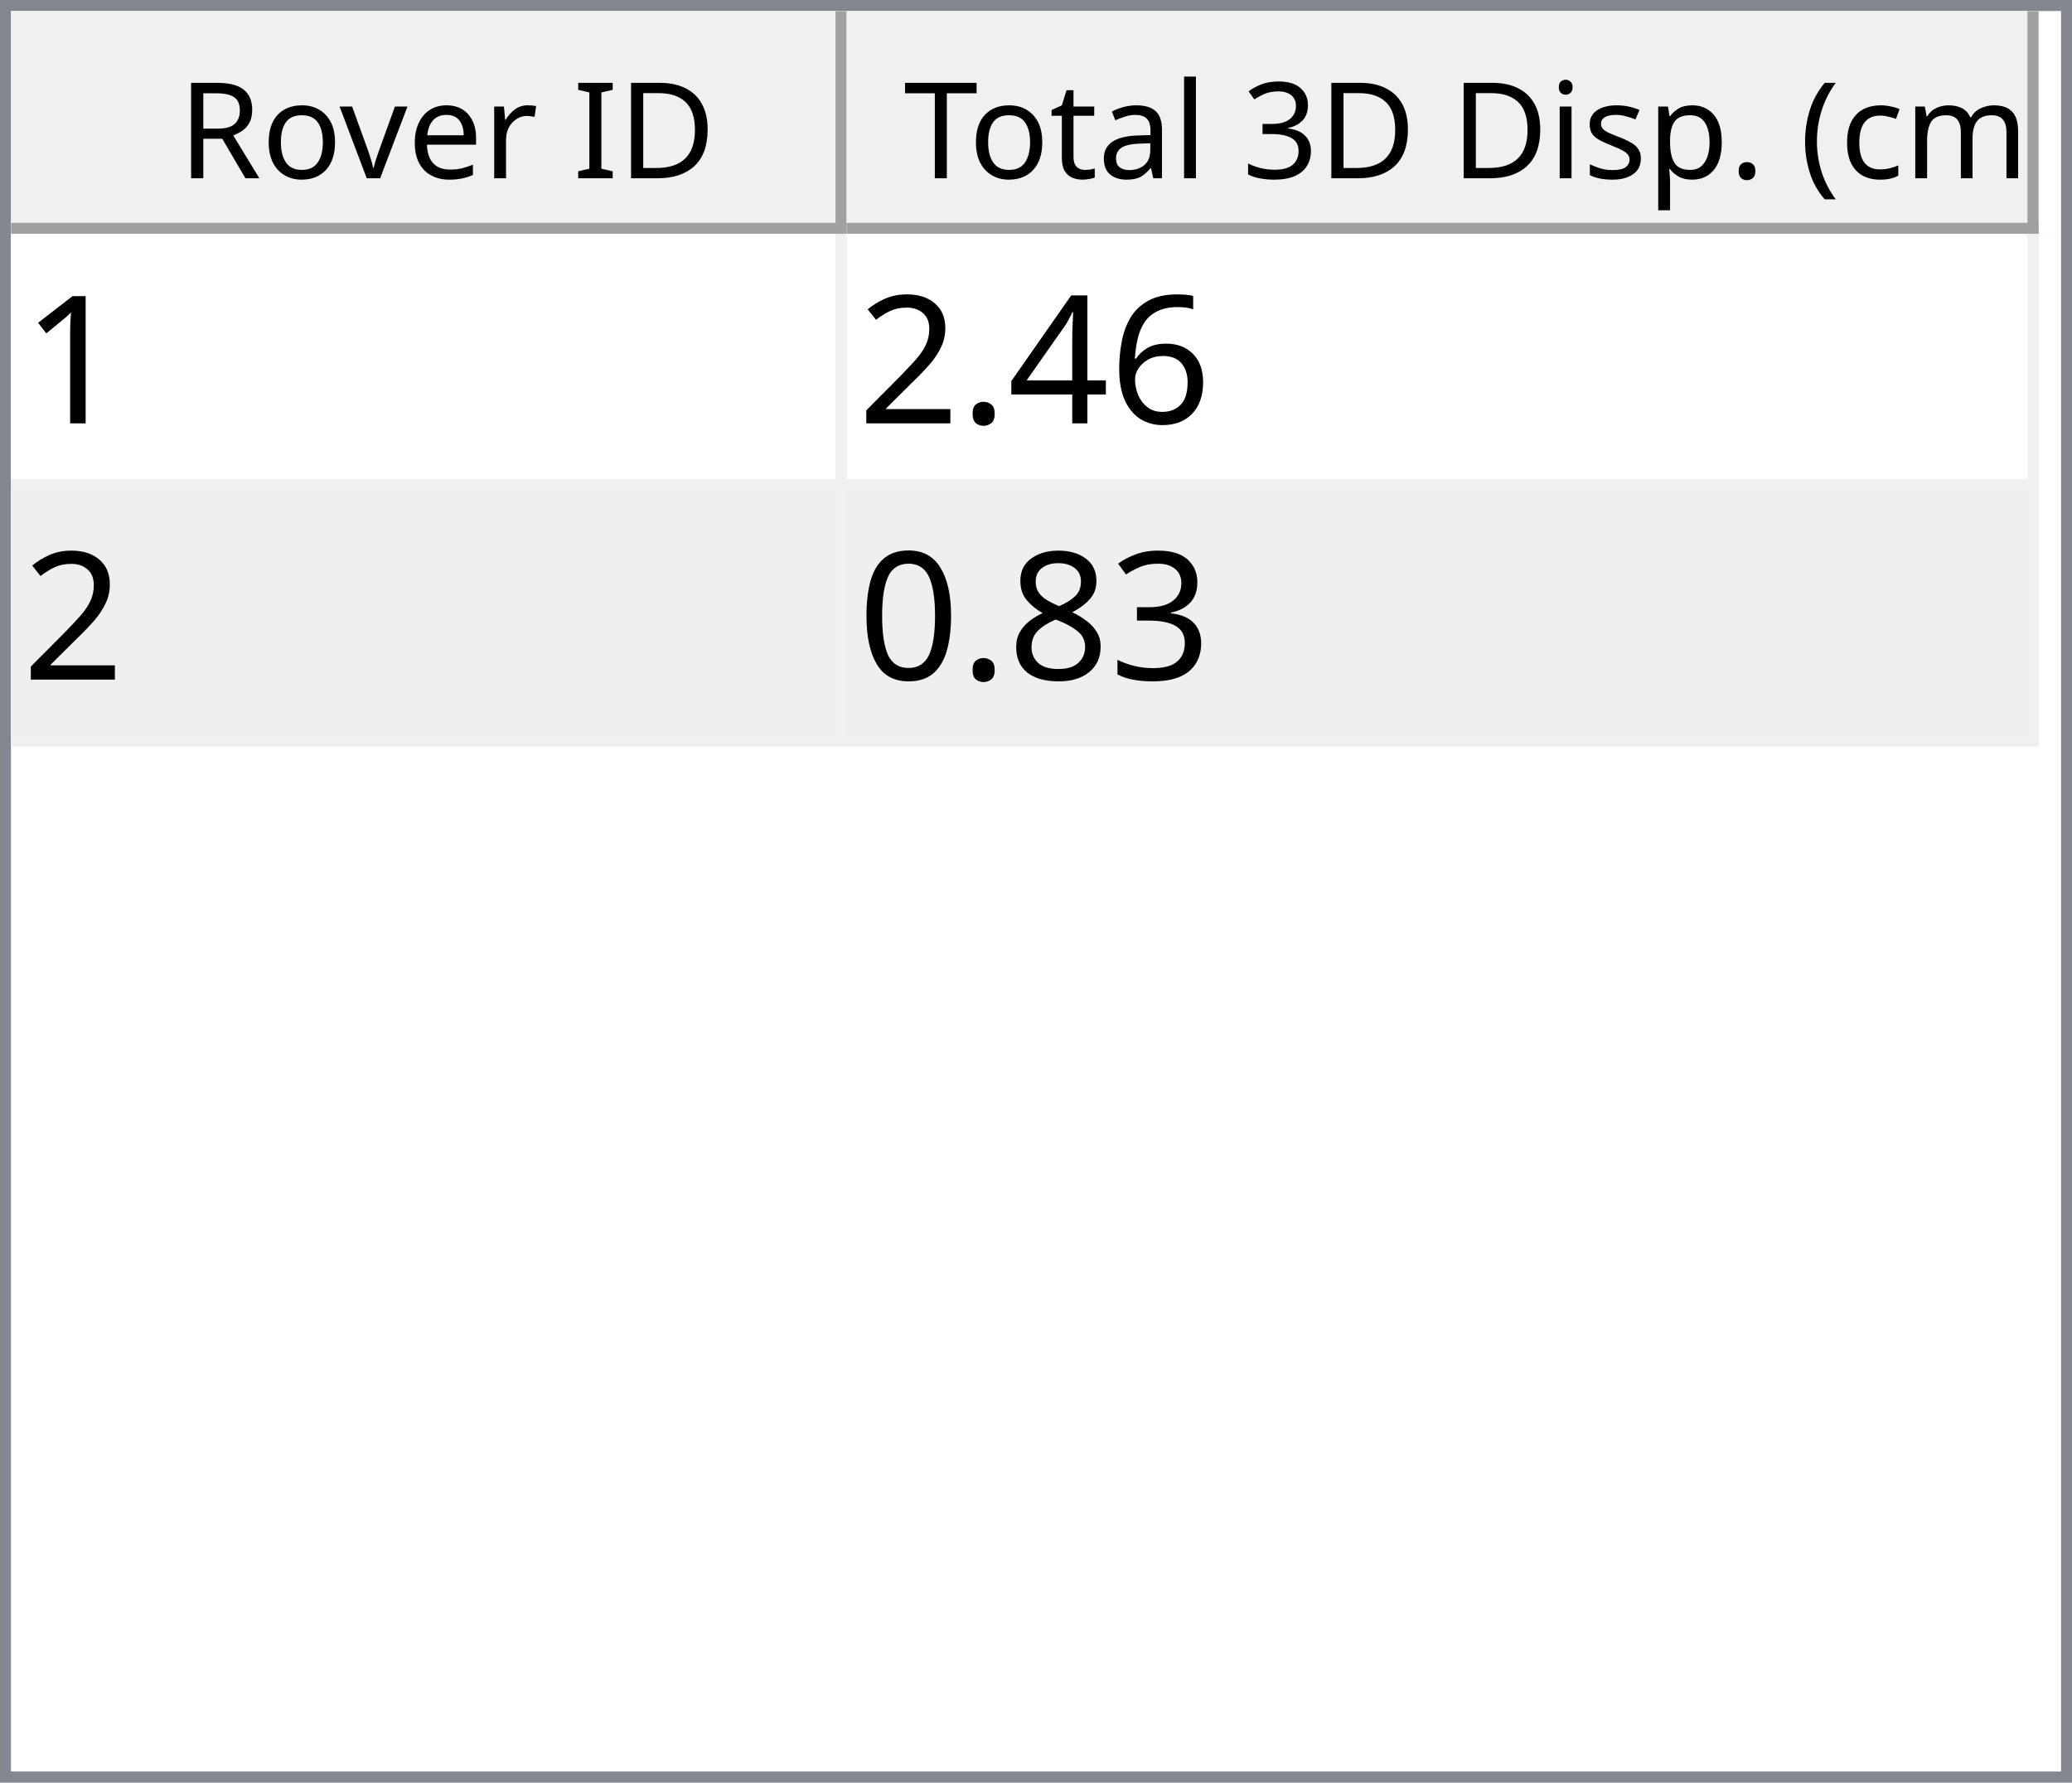
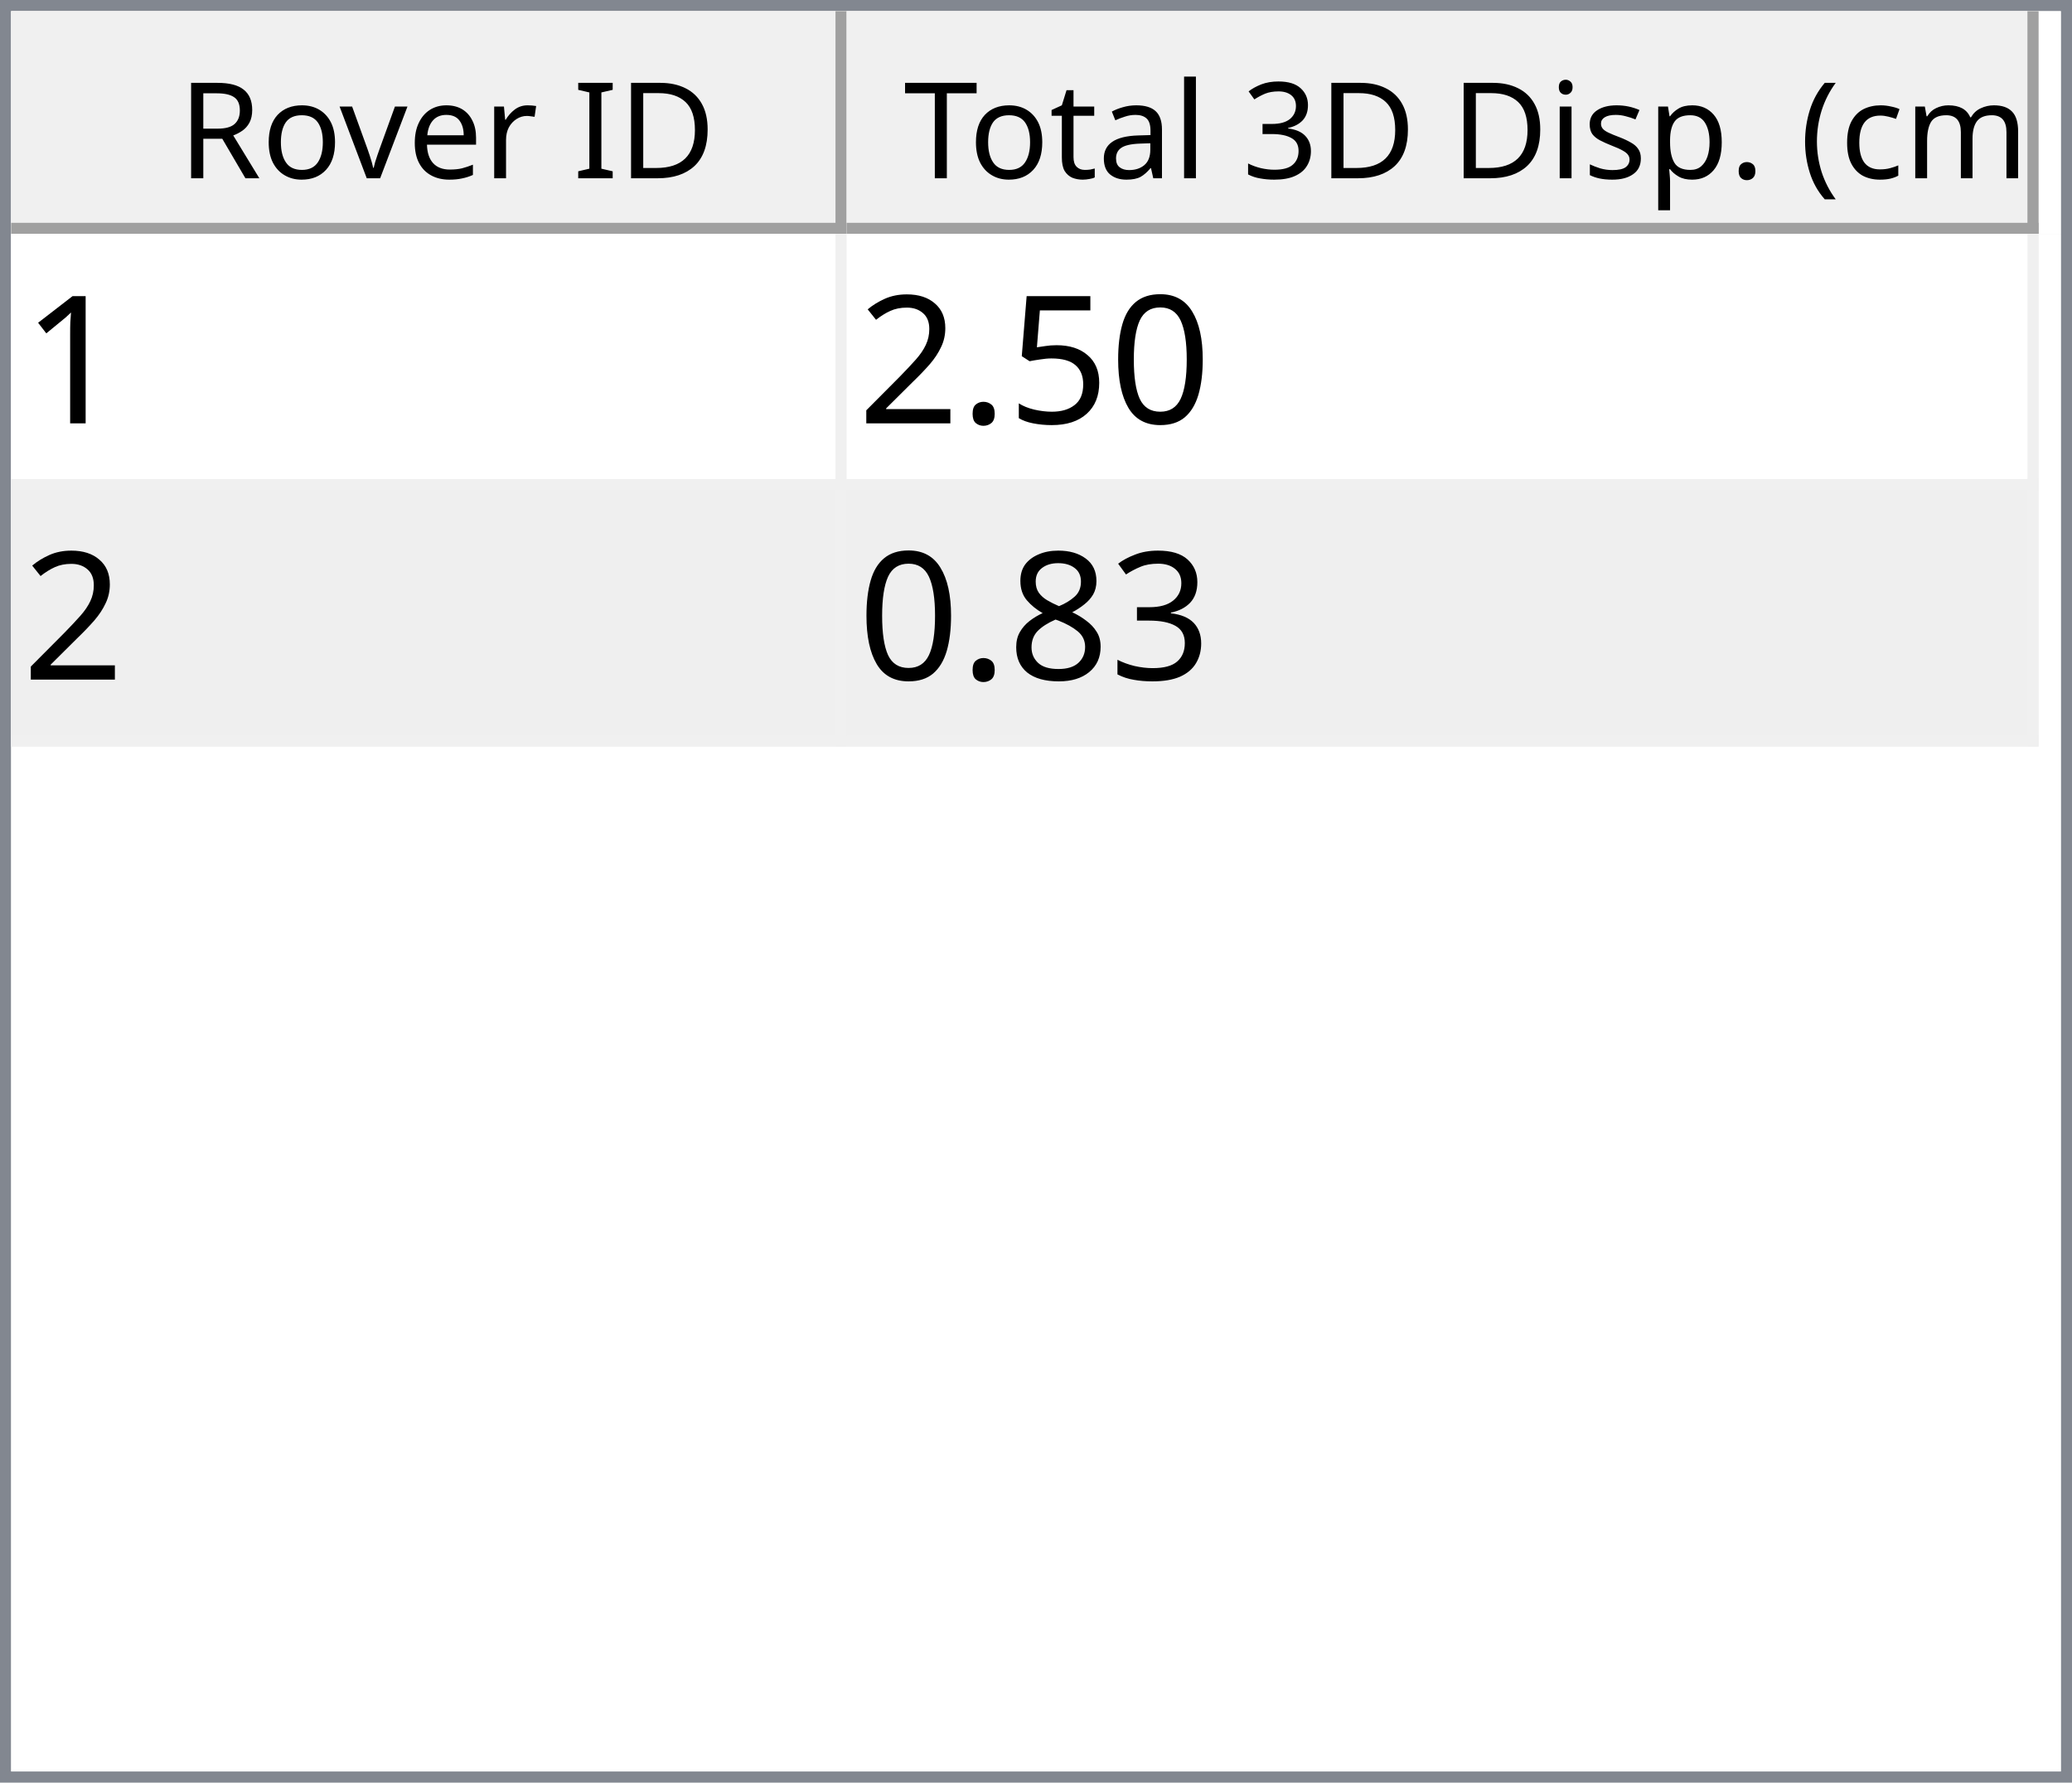
<svg xmlns="http://www.w3.org/2000/svg" style="fill-opacity:1; color-rendering:auto; color-interpolation:auto; text-rendering:auto; stroke:black; stroke-linecap:square; stroke-miterlimit:10; shape-rendering:auto; stroke-opacity:1; fill:black; stroke-dasharray:none; font-weight:normal; stroke-width:1; font-family:'Dialog'; font-style:normal; stroke-linejoin:miter; font-size:12px; stroke-dashoffset:0; image-rendering:auto;" width="186" height="160">
  <defs id="genericDefs" />
  <g>
    <defs id="defs1">
      <clipPath clipPathUnits="userSpaceOnUse" id="clipPath1">
        <path d="M0 0 L186 0 L186 160 L0 160 L0 0 Z" />
      </clipPath>
      <clipPath clipPathUnits="userSpaceOnUse" id="clipPath2">
        <path d="M0 0 L0 160 L186 160 L186 0 Z" />
      </clipPath>
      <clipPath clipPathUnits="userSpaceOnUse" id="clipPath3">
        <path d="M0 0 L0 20 L184 20 L184 0 Z" />
      </clipPath>
      <clipPath clipPathUnits="userSpaceOnUse" id="clipPath4">
        <path d="M0 0 L0 20 L75 20 L75 0 Z" />
      </clipPath>
      <clipPath clipPathUnits="userSpaceOnUse" id="clipPath5">
        <path d="M1 1 L1 19 L74 19 L74 1 Z" />
      </clipPath>
      <clipPath clipPathUnits="userSpaceOnUse" id="clipPath6">
        <path d="M0 0 L0 18 L73 18 L73 0 Z" />
      </clipPath>
      <clipPath clipPathUnits="userSpaceOnUse" id="clipPath7">
        <path d="M-0.5 -0.5 L-0.5 19.5 L74.5 19.5 L74.5 -0.5 Z" />
      </clipPath>
      <clipPath clipPathUnits="userSpaceOnUse" id="clipPath8">
        <path d="M0 0 L0 20 L107 20 L107 0 Z" />
      </clipPath>
      <clipPath clipPathUnits="userSpaceOnUse" id="clipPath9">
        <path d="M1 1 L1 19 L106 19 L106 1 Z" />
      </clipPath>
      <clipPath clipPathUnits="userSpaceOnUse" id="clipPath10">
        <path d="M0 0 L0 18 L105 18 L105 0 Z" />
      </clipPath>
      <clipPath clipPathUnits="userSpaceOnUse" id="clipPath11">
        <path d="M-0.5 -0.5 L-0.5 19.5 L106.5 19.5 L106.5 -0.5 Z" />
      </clipPath>
      <clipPath clipPathUnits="userSpaceOnUse" id="clipPath12">
        <path d="M0 0 L0 138 L184 138 L184 0 Z" />
      </clipPath>
      <clipPath clipPathUnits="userSpaceOnUse" id="clipPath13">
        <path d="M0 0 L0 46 L182 46 L182 0 Z" />
      </clipPath>
      <clipPath clipPathUnits="userSpaceOnUse" id="clipPath14">
        <path d="M-0.5 -0.5 L-0.5 45.5 L181.5 45.5 L181.5 -0.5 Z" />
      </clipPath>
      <clipPath clipPathUnits="userSpaceOnUse" id="clipPath15">
        <path d="M0 0 L0 22 L74 22 L74 0 Z" />
      </clipPath>
      <clipPath clipPathUnits="userSpaceOnUse" id="clipPath16">
        <path d="M0 0 L0 22 L106 22 L106 0 Z" />
      </clipPath>
      <font horiz-adv-x="64.551" id="font1">
        <font-face ascent="107.91" descent="25.098" units-per-em="100" style="font-style:normal; font-family:Segoe UI; font-weight:normal;" />
        <missing-glyph horiz-adv-x="64.551" d="M8.109 0 L8.109 68.266 L56.453 68.266 L56.453 0 L8.109 0 ZM15.328 7.234 L49.219 7.234 L49.219 61.031 L15.328 61.031 L15.328 7.234 Z" />
        <glyph unicode="D" horiz-adv-x="70.117" d="M9.188 0 L9.188 70.016 L28.516 70.016 Q65.531 70.016 65.531 35.891 Q65.531 19.672 55.25 9.836 Q44.969 0 27.734 0 L9.188 0 ZM17.391 62.594 L17.391 7.422 L27.828 7.422 Q41.609 7.422 49.273 14.797 Q56.938 22.172 56.938 35.688 Q56.938 62.594 28.328 62.594 L17.391 62.594 Z" />
        <glyph unicode="I" horiz-adv-x="26.611" d="M17.391 0 L9.188 0 L9.188 70.016 L17.391 70.016 L17.391 0 Z" />
        <glyph unicode=" " horiz-adv-x="27.393" d="" />
        <glyph unicode="r" horiz-adv-x="34.766" d="M34.188 41.891 Q32.078 43.5 28.125 43.5 Q23 43.5 19.555 38.672 Q16.109 33.844 16.109 25.484 L16.109 0 L8.109 0 L8.109 50 L16.109 50 L16.109 39.703 L16.312 39.703 Q18.016 44.969 21.531 47.922 Q25.047 50.875 29.391 50.875 Q32.516 50.875 34.188 50.203 L34.188 41.891 Z" />
        <glyph unicode="e" horiz-adv-x="52.295" d="M48.297 23 L12.984 23 Q13.188 14.656 17.484 10.109 Q21.781 5.562 29.297 5.562 Q37.75 5.562 44.828 11.141 L44.828 3.609 Q38.234 -1.172 27.391 -1.172 Q16.797 -1.172 10.742 5.641 Q4.688 12.453 4.688 24.812 Q4.688 36.469 11.305 43.82 Q17.922 51.172 27.734 51.172 Q37.547 51.172 42.922 44.828 Q48.297 38.484 48.297 27.203 L48.297 23 ZM40.094 29.781 Q40.047 36.719 36.75 40.578 Q33.453 44.438 27.594 44.438 Q21.922 44.438 17.969 40.383 Q14.016 36.328 13.094 29.781 L40.094 29.781 Z" />
        <glyph unicode="v" horiz-adv-x="47.9" d="M47.406 50 L27.484 0 L19.625 0 L0.688 50 L9.469 50 L22.172 13.672 Q23.578 9.672 23.922 6.688 L24.125 6.688 Q24.609 10.453 25.688 13.484 L38.969 50 L47.406 50 Z" />
        <glyph unicode="o" horiz-adv-x="58.594" d="M29 -1.172 Q17.922 -1.172 11.305 5.836 Q4.688 12.844 4.688 24.422 Q4.688 37.016 11.57 44.094 Q18.453 51.172 30.172 51.172 Q41.359 51.172 47.633 44.289 Q53.906 37.406 53.906 25.203 Q53.906 13.234 47.141 6.031 Q40.375 -1.172 29 -1.172 ZM29.594 44.438 Q21.875 44.438 17.383 39.188 Q12.891 33.938 12.891 24.703 Q12.891 15.828 17.43 10.695 Q21.969 5.562 29.594 5.562 Q37.359 5.562 41.531 10.594 Q45.703 15.625 45.703 24.906 Q45.703 34.281 41.531 39.359 Q37.359 44.438 29.594 44.438 Z" />
        <glyph unicode="R" horiz-adv-x="59.814" d="M59.375 0 L49.609 0 L37.891 19.625 Q36.281 22.359 34.766 24.289 Q33.25 26.219 31.664 27.438 Q30.078 28.656 28.25 29.219 Q26.422 29.781 24.125 29.781 L17.391 29.781 L17.391 0 L9.188 0 L9.188 70.016 L30.078 70.016 Q34.672 70.016 38.555 68.867 Q42.438 67.719 45.289 65.375 Q48.141 63.031 49.758 59.547 Q51.375 56.062 51.375 51.375 Q51.375 47.703 50.273 44.656 Q49.172 41.609 47.148 39.211 Q45.125 36.812 42.266 35.133 Q39.406 33.453 35.844 32.516 L35.844 32.328 Q37.594 31.547 38.891 30.547 Q40.188 29.547 41.359 28.18 Q42.531 26.812 43.68 25.078 Q44.828 23.344 46.234 21.047 L59.375 0 ZM17.391 62.594 L17.391 37.203 L28.516 37.203 Q31.594 37.203 34.203 38.133 Q36.812 39.062 38.719 40.797 Q40.625 42.531 41.703 45.047 Q42.781 47.562 42.781 50.688 Q42.781 56.297 39.141 59.445 Q35.5 62.594 28.609 62.594 L17.391 62.594 Z" />
        <glyph unicode=")" horiz-adv-x="30.176" d="M8.297 -15.922 L1.172 -15.922 Q16.406 2.344 16.406 26.812 Q16.406 51.469 1.078 70.016 L8.297 70.016 Q23.531 52.156 23.531 26.703 Q23.531 1.375 8.297 -15.922 Z" />
        <glyph unicode="m" horiz-adv-x="86.133" d="M79.109 0 L71.094 0 L71.094 28.719 Q71.094 37.016 68.531 40.727 Q65.969 44.438 59.906 44.438 Q54.781 44.438 51.195 39.75 Q47.609 35.062 47.609 28.516 L47.609 0 L39.594 0 L39.594 29.688 Q39.594 44.438 28.219 44.438 Q22.953 44.438 19.531 40.016 Q16.109 35.594 16.109 28.516 L16.109 0 L8.109 0 L8.109 50 L16.109 50 L16.109 42.094 L16.312 42.094 Q21.625 51.172 31.844 51.172 Q36.969 51.172 40.773 48.312 Q44.578 45.453 46 40.828 Q51.562 51.172 62.594 51.172 Q79.109 51.172 79.109 30.812 L79.109 0 Z" />
        <glyph unicode="c" horiz-adv-x="46.191" d="M42.188 2.297 Q36.422 -1.172 28.516 -1.172 Q17.828 -1.172 11.258 5.789 Q4.688 12.75 4.688 23.828 Q4.688 36.188 11.766 43.68 Q18.844 51.172 30.672 51.172 Q37.25 51.172 42.281 48.734 L42.281 40.531 Q36.719 44.438 30.375 44.438 Q22.703 44.438 17.797 38.945 Q12.891 33.453 12.891 24.516 Q12.891 15.719 17.508 10.641 Q22.125 5.562 29.891 5.562 Q36.422 5.562 42.188 9.906 L42.188 2.297 Z" />
        <glyph unicode="(" horiz-adv-x="30.176" d="M29.109 -15.922 L21.969 -15.922 Q6.844 1.375 6.844 26.703 Q6.844 52.156 21.969 70.016 L29.203 70.016 Q13.875 51.469 13.875 26.812 Q13.875 2.344 29.109 -15.922 Z" />
        <glyph unicode="." horiz-adv-x="21.68" d="M10.891 -1.078 Q8.641 -1.078 7.055 0.539 Q5.469 2.156 5.469 4.391 Q5.469 6.641 7.055 8.273 Q8.641 9.906 10.891 9.906 Q13.188 9.906 14.797 8.273 Q16.406 6.641 16.406 4.391 Q16.406 2.156 14.797 0.539 Q13.188 -1.078 10.891 -1.078 Z" />
        <glyph unicode="p" horiz-adv-x="58.789" d="M16.312 7.234 L16.109 7.234 L16.109 -23 L8.109 -23 L8.109 50 L16.109 50 L16.109 41.219 L16.312 41.219 Q22.219 51.172 33.594 51.172 Q43.266 51.172 48.688 44.461 Q54.109 37.75 54.109 26.469 Q54.109 13.922 48 6.375 Q41.891 -1.172 31.297 -1.172 Q21.578 -1.172 16.312 7.234 ZM16.109 27.391 L16.109 20.406 Q16.109 14.203 20.141 9.883 Q24.172 5.562 30.375 5.562 Q37.641 5.562 41.773 11.133 Q45.906 16.703 45.906 26.609 Q45.906 34.969 42.047 39.703 Q38.188 44.438 31.594 44.438 Q24.609 44.438 20.359 39.578 Q16.109 34.719 16.109 27.391 Z" />
        <glyph unicode="s" horiz-adv-x="42.432" d="M5.078 1.812 L5.078 10.406 Q11.625 5.562 19.484 5.562 Q30.031 5.562 30.031 12.594 Q30.031 14.594 29.125 15.992 Q28.219 17.391 26.68 18.461 Q25.141 19.531 23.07 20.383 Q21 21.234 18.609 22.172 Q15.281 23.484 12.766 24.828 Q10.25 26.172 8.57 27.859 Q6.891 29.547 6.031 31.695 Q5.172 33.844 5.172 36.719 Q5.172 40.234 6.789 42.945 Q8.406 45.656 11.086 47.484 Q13.766 49.312 17.211 50.242 Q20.656 51.172 24.312 51.172 Q30.812 51.172 35.938 48.922 L35.938 40.828 Q30.422 44.438 23.25 44.438 Q21 44.438 19.195 43.922 Q17.391 43.406 16.094 42.477 Q14.797 41.547 14.086 40.258 Q13.375 38.969 13.375 37.406 Q13.375 35.453 14.086 34.133 Q14.797 32.812 16.164 31.789 Q17.531 30.766 19.484 29.938 Q21.438 29.109 23.922 28.125 Q27.25 26.859 29.883 25.516 Q32.516 24.172 34.375 22.484 Q36.234 20.797 37.234 18.602 Q38.234 16.406 38.234 13.375 Q38.234 9.672 36.602 6.938 Q34.969 4.203 32.234 2.398 Q29.5 0.594 25.93 -0.289 Q22.359 -1.172 18.453 -1.172 Q10.75 -1.172 5.078 1.812 Z" />
        <glyph unicode="i" horiz-adv-x="24.219" d="M12.203 62.703 Q10.062 62.703 8.547 64.164 Q7.031 65.625 7.031 67.875 Q7.031 70.125 8.547 71.609 Q10.062 73.094 12.203 73.094 Q14.406 73.094 15.945 71.609 Q17.484 70.125 17.484 67.875 Q17.484 65.719 15.945 64.211 Q14.406 62.703 12.203 62.703 ZM16.109 0 L8.109 0 L8.109 50 L16.109 50 L16.109 0 Z" />
        <glyph unicode="3" horiz-adv-x="53.906" d="M46.531 19.828 Q46.531 15.094 44.75 11.211 Q42.969 7.328 39.719 4.57 Q36.469 1.812 31.93 0.297 Q27.391 -1.219 21.922 -1.219 Q11.922 -1.219 6 2.594 L6 11.188 Q13.094 5.609 22.219 5.609 Q25.875 5.609 28.828 6.539 Q31.781 7.469 33.906 9.227 Q36.031 10.984 37.18 13.477 Q38.328 15.969 38.328 19.094 Q38.328 32.812 18.797 32.812 L12.984 32.812 L12.984 39.594 L18.5 39.594 Q35.797 39.594 35.797 52.484 Q35.797 64.406 22.609 64.406 Q15.188 64.406 8.688 59.422 L8.688 67.188 Q15.375 71.188 24.609 71.188 Q29 71.188 32.57 69.969 Q36.141 68.75 38.68 66.555 Q41.219 64.359 42.609 61.281 Q44 58.203 44 54.5 Q44 40.672 30.031 36.719 L30.031 36.531 Q33.594 36.141 36.625 34.797 Q39.656 33.453 41.852 31.305 Q44.047 29.156 45.289 26.25 Q46.531 23.344 46.531 19.828 Z" />
        <glyph unicode="l" horiz-adv-x="24.219" d="M16.109 0 L8.109 0 L8.109 74.031 L16.109 74.031 L16.109 0 Z" />
        <glyph unicode="a" horiz-adv-x="50.879" d="M43.891 0 L35.891 0 L35.891 7.812 L35.688 7.812 Q30.469 -1.172 20.312 -1.172 Q12.844 -1.172 8.617 2.781 Q4.391 6.734 4.391 13.281 Q4.391 27.297 20.906 29.594 L35.891 31.688 Q35.891 44.438 25.594 44.438 Q16.547 44.438 9.281 38.281 L9.281 46.484 Q16.656 51.172 26.266 51.172 Q43.891 51.172 43.891 32.516 L43.891 0 ZM35.891 25.297 L23.828 23.641 Q18.266 22.859 15.43 20.875 Q12.594 18.891 12.594 13.875 Q12.594 10.203 15.211 7.883 Q17.828 5.562 22.172 5.562 Q28.125 5.562 32.008 9.742 Q35.891 13.922 35.891 20.312 L35.891 25.297 Z" />
        <glyph unicode="t" horiz-adv-x="33.887" d="M31.297 0.484 Q28.469 -1.078 23.828 -1.078 Q10.688 -1.078 10.688 13.578 L10.688 43.172 L2.094 43.172 L2.094 50 L10.688 50 L10.688 62.203 L18.703 64.797 L18.703 50 L31.297 50 L31.297 43.172 L18.703 43.172 L18.703 14.984 Q18.703 9.969 20.414 7.82 Q22.125 5.672 26.078 5.672 Q29.109 5.672 31.297 7.328 L31.297 0.484 Z" />
        <glyph unicode="T" horiz-adv-x="52.393" d="M50.594 62.594 L30.375 62.594 L30.375 0 L22.172 0 L22.172 62.594 L2 62.594 L2 70.016 L50.594 70.016 L50.594 62.594 Z" />
      </font>
      <font horiz-adv-x="75.0" id="font2">
        <font-face ascent="100.537" descent="21.973" units-per-em="100" style="font-style:normal; font-family:sans-serif; font-weight:normal;" />
        <missing-glyph horiz-adv-x="75.0" d="M12.5 0 L12.5 62.5 L62.5 62.5 L62.5 0 L12.5 0 ZM14.062 1.562 L60.938 1.562 L60.938 60.938 L14.062 60.938 L14.062 1.562 Z" />
        <glyph unicode="1" horiz-adv-x="55.615" d="M37.25 0 L28.469 0 L28.469 56 Q25.297 52.984 20.141 49.953 Q14.984 46.922 10.891 45.406 L10.891 53.906 Q18.266 57.375 23.781 62.305 Q29.297 67.234 31.594 71.875 L37.25 71.875 L37.25 0 Z" />
-         <glyph unicode="6" horiz-adv-x="55.615" d="M49.75 54.047 L41.016 53.375 Q39.844 58.547 37.703 60.891 Q34.125 64.656 28.906 64.656 Q24.703 64.656 21.531 62.312 Q17.391 59.281 14.992 53.469 Q12.594 47.656 12.5 36.922 Q15.672 41.75 20.266 44.094 Q24.859 46.438 29.891 46.438 Q38.672 46.438 44.852 39.969 Q51.031 33.5 51.031 23.25 Q51.031 16.5 48.125 10.719 Q45.219 4.938 40.141 1.859 Q35.062 -1.219 28.609 -1.219 Q17.625 -1.219 10.695 6.859 Q3.766 14.938 3.766 33.5 Q3.766 54.25 11.422 63.672 Q18.109 71.875 29.438 71.875 Q37.891 71.875 43.289 67.141 Q48.688 62.406 49.75 54.047 ZM13.875 23.188 Q13.875 18.656 15.797 14.508 Q17.719 10.359 21.188 8.18 Q24.656 6 28.469 6 Q34.031 6 38.039 10.492 Q42.047 14.984 42.047 22.703 Q42.047 30.125 38.086 34.398 Q34.125 38.672 28.125 38.672 Q22.172 38.672 18.023 34.398 Q13.875 30.125 13.875 23.188 Z" />
-         <glyph unicode="4" horiz-adv-x="55.615" d="M32.328 0 L32.328 17.141 L1.266 17.141 L1.266 25.203 L33.938 71.578 L41.109 71.578 L41.109 25.203 L50.781 25.203 L50.781 17.141 L41.109 17.141 L41.109 0 L32.328 0 ZM32.328 25.203 L32.328 57.469 L9.906 25.203 L32.328 25.203 Z" />
+         <glyph unicode="0" horiz-adv-x="55.615" d="M4.156 35.297 Q4.156 48 6.766 55.742 Q9.375 63.484 14.523 67.68 Q19.672 71.875 27.484 71.875 Q33.25 71.875 37.594 69.555 Q41.938 67.234 44.773 62.867 Q47.609 58.5 49.219 52.227 Q50.828 45.953 50.828 35.297 Q50.828 22.703 48.242 14.969 Q45.656 7.234 40.508 3.008 Q35.359 -1.219 27.484 -1.219 Q17.141 -1.219 11.234 6.203 Q4.156 15.141 4.156 35.297 ZM13.188 35.297 Q13.188 17.672 17.312 11.836 Q21.438 6 27.484 6 Q33.547 6 37.672 11.859 Q41.797 17.719 41.797 35.297 Q41.797 52.984 37.672 58.789 Q33.547 64.594 27.391 64.594 Q21.344 64.594 17.719 59.469 Q13.188 52.938 13.188 35.297 Z" />
+         <glyph unicode="5" horiz-adv-x="55.615" d="M4.156 18.75 L13.375 19.531 Q14.406 12.797 18.141 9.398 Q21.875 6 27.156 6 Q33.5 6 37.891 10.789 Q42.281 15.578 42.281 23.484 Q42.281 31 38.062 35.352 Q33.844 39.703 27 39.703 Q22.75 39.703 19.336 37.773 Q15.922 35.844 13.969 32.766 L5.719 33.844 L12.641 70.609 L48.25 70.609 L48.25 62.203 L19.672 62.203 L15.828 42.969 Q22.266 47.469 29.344 47.469 Q38.719 47.469 45.164 40.969 Q51.609 34.469 51.609 24.266 Q51.609 14.547 45.953 7.469 Q39.062 -1.219 27.156 -1.219 Q17.391 -1.219 11.211 4.25 Q5.031 9.719 4.156 18.75 Z" />
        <glyph unicode="." horiz-adv-x="27.783" d="M9.078 0 L9.078 10.016 L19.094 10.016 L19.094 0 L9.078 0 Z" />
        <glyph unicode="2" horiz-adv-x="55.615" d="M50.344 8.453 L50.344 0 L3.031 0 Q2.938 3.172 4.047 6.109 Q5.859 10.938 9.836 15.625 Q13.812 20.312 21.344 26.469 Q33.016 36.031 37.117 41.625 Q41.219 47.219 41.219 52.203 Q41.219 57.422 37.477 61.008 Q33.734 64.594 27.734 64.594 Q21.391 64.594 17.578 60.789 Q13.766 56.984 13.719 50.25 L4.688 51.172 Q5.609 61.281 11.664 66.578 Q17.719 71.875 27.938 71.875 Q38.234 71.875 44.242 66.164 Q50.25 60.453 50.25 52 Q50.25 47.703 48.492 43.555 Q46.734 39.406 42.656 34.812 Q38.578 30.219 29.109 22.219 Q21.188 15.578 18.945 13.211 Q16.703 10.844 15.234 8.453 L50.344 8.453 Z" />
        <glyph unicode="3" horiz-adv-x="55.615" d="M4.203 18.891 L12.984 20.062 Q14.5 12.594 18.141 9.297 Q21.781 6 27 6 Q33.203 6 37.477 10.297 Q41.75 14.594 41.75 20.953 Q41.75 27 37.797 30.93 Q33.844 34.859 27.734 34.859 Q25.25 34.859 21.531 33.891 L22.516 41.609 Q23.391 41.5 23.922 41.5 Q29.547 41.5 34.039 44.43 Q38.531 47.359 38.531 53.469 Q38.531 58.297 35.258 61.477 Q31.984 64.656 26.812 64.656 Q21.688 64.656 18.266 61.43 Q14.844 58.203 13.875 51.766 L5.078 53.328 Q6.688 62.156 12.398 67.016 Q18.109 71.875 26.609 71.875 Q32.469 71.875 37.398 69.359 Q42.328 66.844 44.945 62.5 Q47.562 58.156 47.562 53.266 Q47.562 48.641 45.07 44.828 Q42.578 41.016 37.703 38.766 Q44.047 37.312 47.562 32.695 Q51.078 28.078 51.078 21.141 Q51.078 11.766 44.242 5.25 Q37.406 -1.266 26.953 -1.266 Q17.531 -1.266 11.305 4.352 Q5.078 9.969 4.203 18.891 Z" />
        <glyph unicode="8" horiz-adv-x="55.615" d="M17.672 38.812 Q12.203 40.828 9.57 44.539 Q6.938 48.25 6.938 53.422 Q6.938 61.234 12.555 66.555 Q18.172 71.875 27.484 71.875 Q36.859 71.875 42.578 66.43 Q48.297 60.984 48.297 53.172 Q48.297 48.188 45.68 44.508 Q43.062 40.828 37.75 38.812 Q44.344 36.672 47.781 31.883 Q51.219 27.094 51.219 20.453 Q51.219 11.281 44.727 5.031 Q38.234 -1.219 27.641 -1.219 Q17.047 -1.219 10.547 5.055 Q4.047 11.328 4.047 20.703 Q4.047 27.688 7.594 32.398 Q11.141 37.109 17.672 38.812 ZM15.922 53.719 Q15.922 48.641 19.195 45.414 Q22.469 42.188 27.688 42.188 Q32.766 42.188 36.016 45.383 Q39.266 48.578 39.266 53.219 Q39.266 58.062 35.914 61.359 Q32.562 64.656 27.594 64.656 Q22.562 64.656 19.242 61.43 Q15.922 58.203 15.922 53.719 ZM13.094 20.656 Q13.094 16.891 14.875 13.375 Q16.656 9.859 20.172 7.93 Q23.688 6 27.734 6 Q34.031 6 38.133 10.055 Q42.234 14.109 42.234 20.359 Q42.234 26.703 38.016 30.859 Q33.797 35.016 27.438 35.016 Q21.234 35.016 17.164 30.914 Q13.094 26.812 13.094 20.656 Z" />
-         <glyph unicode="0" horiz-adv-x="55.615" d="M4.156 35.297 Q4.156 48 6.766 55.742 Q9.375 63.484 14.523 67.68 Q19.672 71.875 27.484 71.875 Q33.25 71.875 37.594 69.555 Q41.938 67.234 44.773 62.867 Q47.609 58.5 49.219 52.227 Q50.828 45.953 50.828 35.297 Q50.828 22.703 48.242 14.969 Q45.656 7.234 40.508 3.008 Q35.359 -1.219 27.484 -1.219 Q17.141 -1.219 11.234 6.203 Q4.156 15.141 4.156 35.297 ZM13.188 35.297 Q13.188 17.672 17.312 11.836 Q21.438 6 27.484 6 Q33.547 6 37.672 11.859 Q41.797 17.719 41.797 35.297 Q41.797 52.984 37.672 58.789 Q33.547 64.594 27.391 64.594 Q21.344 64.594 17.719 59.469 Q13.188 52.938 13.188 35.297 Z" />
      </font>
    </defs>
    <g style="fill:white; stroke:white;">
      <rect x="0" y="0" width="186" style="clip-path:url(#clipPath1); stroke:none;" height="160" />
    </g>
    <g style="fill:white; text-rendering:optimizeSpeed; color-rendering:optimizeSpeed; image-rendering:optimizeSpeed; shape-rendering:crispEdges; stroke:white; color-interpolation:sRGB;">
      <rect x="0" width="186" height="160" y="0" style="stroke:none;" />
      <path style="stroke:none;" d="M0 160 L186 160 L186 0 L0 0 Z" />
    </g>
    <g style="fill:rgb(240,240,240); font-family:'Segoe UI'; stroke:rgb(240,240,240);">
      <rect x="0" y="0" width="186" style="clip-path:url(#clipPath2); stroke:none;" height="160" />
    </g>
    <g style="fill:rgb(130,135,144); font-family:'Segoe UI'; stroke:rgb(130,135,144);">
      <path d="M0 0 L186 0 L186 160 L0 160 L0 0 ZM1 1 L185 1 L185 159 L1 159 L1 1 Z" style="fill-rule:evenodd; clip-path:url(#clipPath2); stroke:none;" />
    </g>
    <g style="fill:white; font-family:'Segoe UI'; stroke:white;" transform="translate(1,1)">
      <rect x="0" y="0" width="184" style="clip-path:url(#clipPath3); stroke:none;" height="20" />
    </g>
    <g style="fill:rgb(240,240,240); font-family:'Segoe UI'; stroke:rgb(240,240,240);" transform="translate(1,1)">
      <rect x="0" y="0" width="75" style="clip-path:url(#clipPath4); stroke:none;" height="20" />
    </g>
    <g style="font-family:'Segoe UI';" transform="translate(2,2)">
      <text x="14" xml:space="preserve" y="14" style="clip-path:url(#clipPath6); stroke:none;">Rover ID</text>
    </g>
    <g style="fill:rgb(160,160,160); font-family:'Segoe UI'; stroke:rgb(160,160,160); stroke-linejoin:bevel;" transform="translate(1.5,1.5)">
      <line x1="74" x2="74" y1="0" style="fill:none; clip-path:url(#clipPath7);" y2="19" />
    </g>
    <g style="fill:rgb(160,160,160); font-family:'Segoe UI'; stroke:rgb(160,160,160); stroke-linejoin:bevel;" transform="matrix(1,0,0,1,1,1) translate(0.5,0.5)">
      <line x1="0" x2="74" y1="19" style="fill:none; clip-path:url(#clipPath7);" y2="19" />
    </g>
    <g style="fill:rgb(240,240,240); font-family:'Segoe UI'; stroke:rgb(240,240,240);" transform="translate(76,1)">
      <rect x="0" y="0" width="107" style="clip-path:url(#clipPath8); stroke:none;" height="20" />
    </g>
    <g style="font-family:'Segoe UI';" transform="translate(77,2)">
      <text x="1" xml:space="preserve" y="14" style="clip-path:url(#clipPath10); stroke:none;"> Total 3D Disp. (cm)</text>
    </g>
    <g style="fill:rgb(160,160,160); font-family:'Segoe UI'; stroke:rgb(160,160,160); stroke-linejoin:bevel;" transform="translate(76.5,1.5)">
      <line x1="106" x2="106" y1="0" style="fill:none; clip-path:url(#clipPath11);" y2="19" />
    </g>
    <g style="fill:rgb(160,160,160); font-family:'Segoe UI'; stroke:rgb(160,160,160); stroke-linejoin:bevel;" transform="matrix(1,0,0,1,76,1) translate(0.5,0.5)">
      <line x1="0" x2="106" y1="19" style="fill:none; clip-path:url(#clipPath11);" y2="19" />
    </g>
    <g style="fill:white; font-family:'Segoe UI'; stroke:white;" transform="translate(1,21)">
      <rect x="0" y="0" width="184" style="clip-path:url(#clipPath12); stroke:none;" height="138" />
    </g>
    <g style="fill:rgb(240,240,240); font-size:16px; font-family:sans-serif; stroke:rgb(240,240,240);" transform="translate(1,21)">
      <rect x="0" y="0" width="182" style="clip-path:url(#clipPath13); stroke:none;" height="46" />
      <line transform="translate(0.5,0.5)" x1="0" x2="181" y1="22" style="clip-path:url(#clipPath14); fill:none; stroke-linejoin:bevel;" y2="22" />
    </g>
    <g transform="matrix(1,0,0,1,1,21) translate(0.5,0.5)" style="fill:rgb(240,240,240); font-size:16px; font-family:sans-serif; stroke:rgb(240,240,240); stroke-linejoin:bevel;">
      <line x1="0" x2="181" y1="45" style="fill:none; clip-path:url(#clipPath14);" y2="45" />
    </g>
    <g transform="matrix(1,0,0,1,1,21) translate(0.5,0.5)" style="fill:rgb(240,240,240); font-size:16px; font-family:sans-serif; stroke:rgb(240,240,240); stroke-linejoin:bevel;">
      <line x1="74" x2="74" y1="0" style="fill:none; clip-path:url(#clipPath14);" y2="45" />
    </g>
    <g transform="matrix(1,0,0,1,1,21) translate(0.5,0.5)" style="fill:rgb(240,240,240); font-size:16px; font-family:sans-serif; stroke:rgb(240,240,240); stroke-linejoin:bevel;">
      <line x1="181" x2="181" y1="0" style="fill:none; clip-path:url(#clipPath14);" y2="45" />
    </g>
    <g style="fill:white; font-size:16px; font-family:sans-serif; stroke:white;" transform="matrix(1,0,0,1,1,21)">
      <rect x="0" y="0" width="74" style="clip-path:url(#clipPath15); stroke:none;" height="22" />
      <text x="1" y="17" style="fill:black; clip-path:url(#clipPath15); stroke:none;" xml:space="preserve">1</text>
    </g>
    <g style="fill:white; font-size:16px; font-family:sans-serif; stroke:white;" transform="matrix(1,0,0,1,1,21) translate(75,0)">
      <rect x="0" y="0" width="106" style="clip-path:url(#clipPath16); stroke:none;" height="22" />
-       <text x="1" y="17" style="fill:black; clip-path:url(#clipPath16); stroke:none;" xml:space="preserve">2.46</text>
+       <text x="1" y="17" style="fill:black; clip-path:url(#clipPath16); stroke:none;" xml:space="preserve">2.50</text>
    </g>
    <g style="fill:rgb(239,239,239); font-size:16px; font-family:sans-serif; stroke:rgb(239,239,239);" transform="matrix(1,0,0,1,1,21) translate(0,23)">
      <rect x="0" y="0" width="74" style="clip-path:url(#clipPath15); stroke:none;" height="22" />
      <text x="1" y="17" style="fill:black; clip-path:url(#clipPath15); stroke:none;" xml:space="preserve">2</text>
    </g>
    <g style="fill:rgb(239,239,239); font-size:16px; font-family:sans-serif; stroke:rgb(239,239,239);" transform="matrix(1,0,0,1,1,21) translate(75,23)">
      <rect x="0" y="0" width="106" style="clip-path:url(#clipPath16); stroke:none;" height="22" />
      <text x="1" y="17" style="fill:black; clip-path:url(#clipPath16); stroke:none;" xml:space="preserve">0.83</text>
    </g>
  </g>
</svg>
